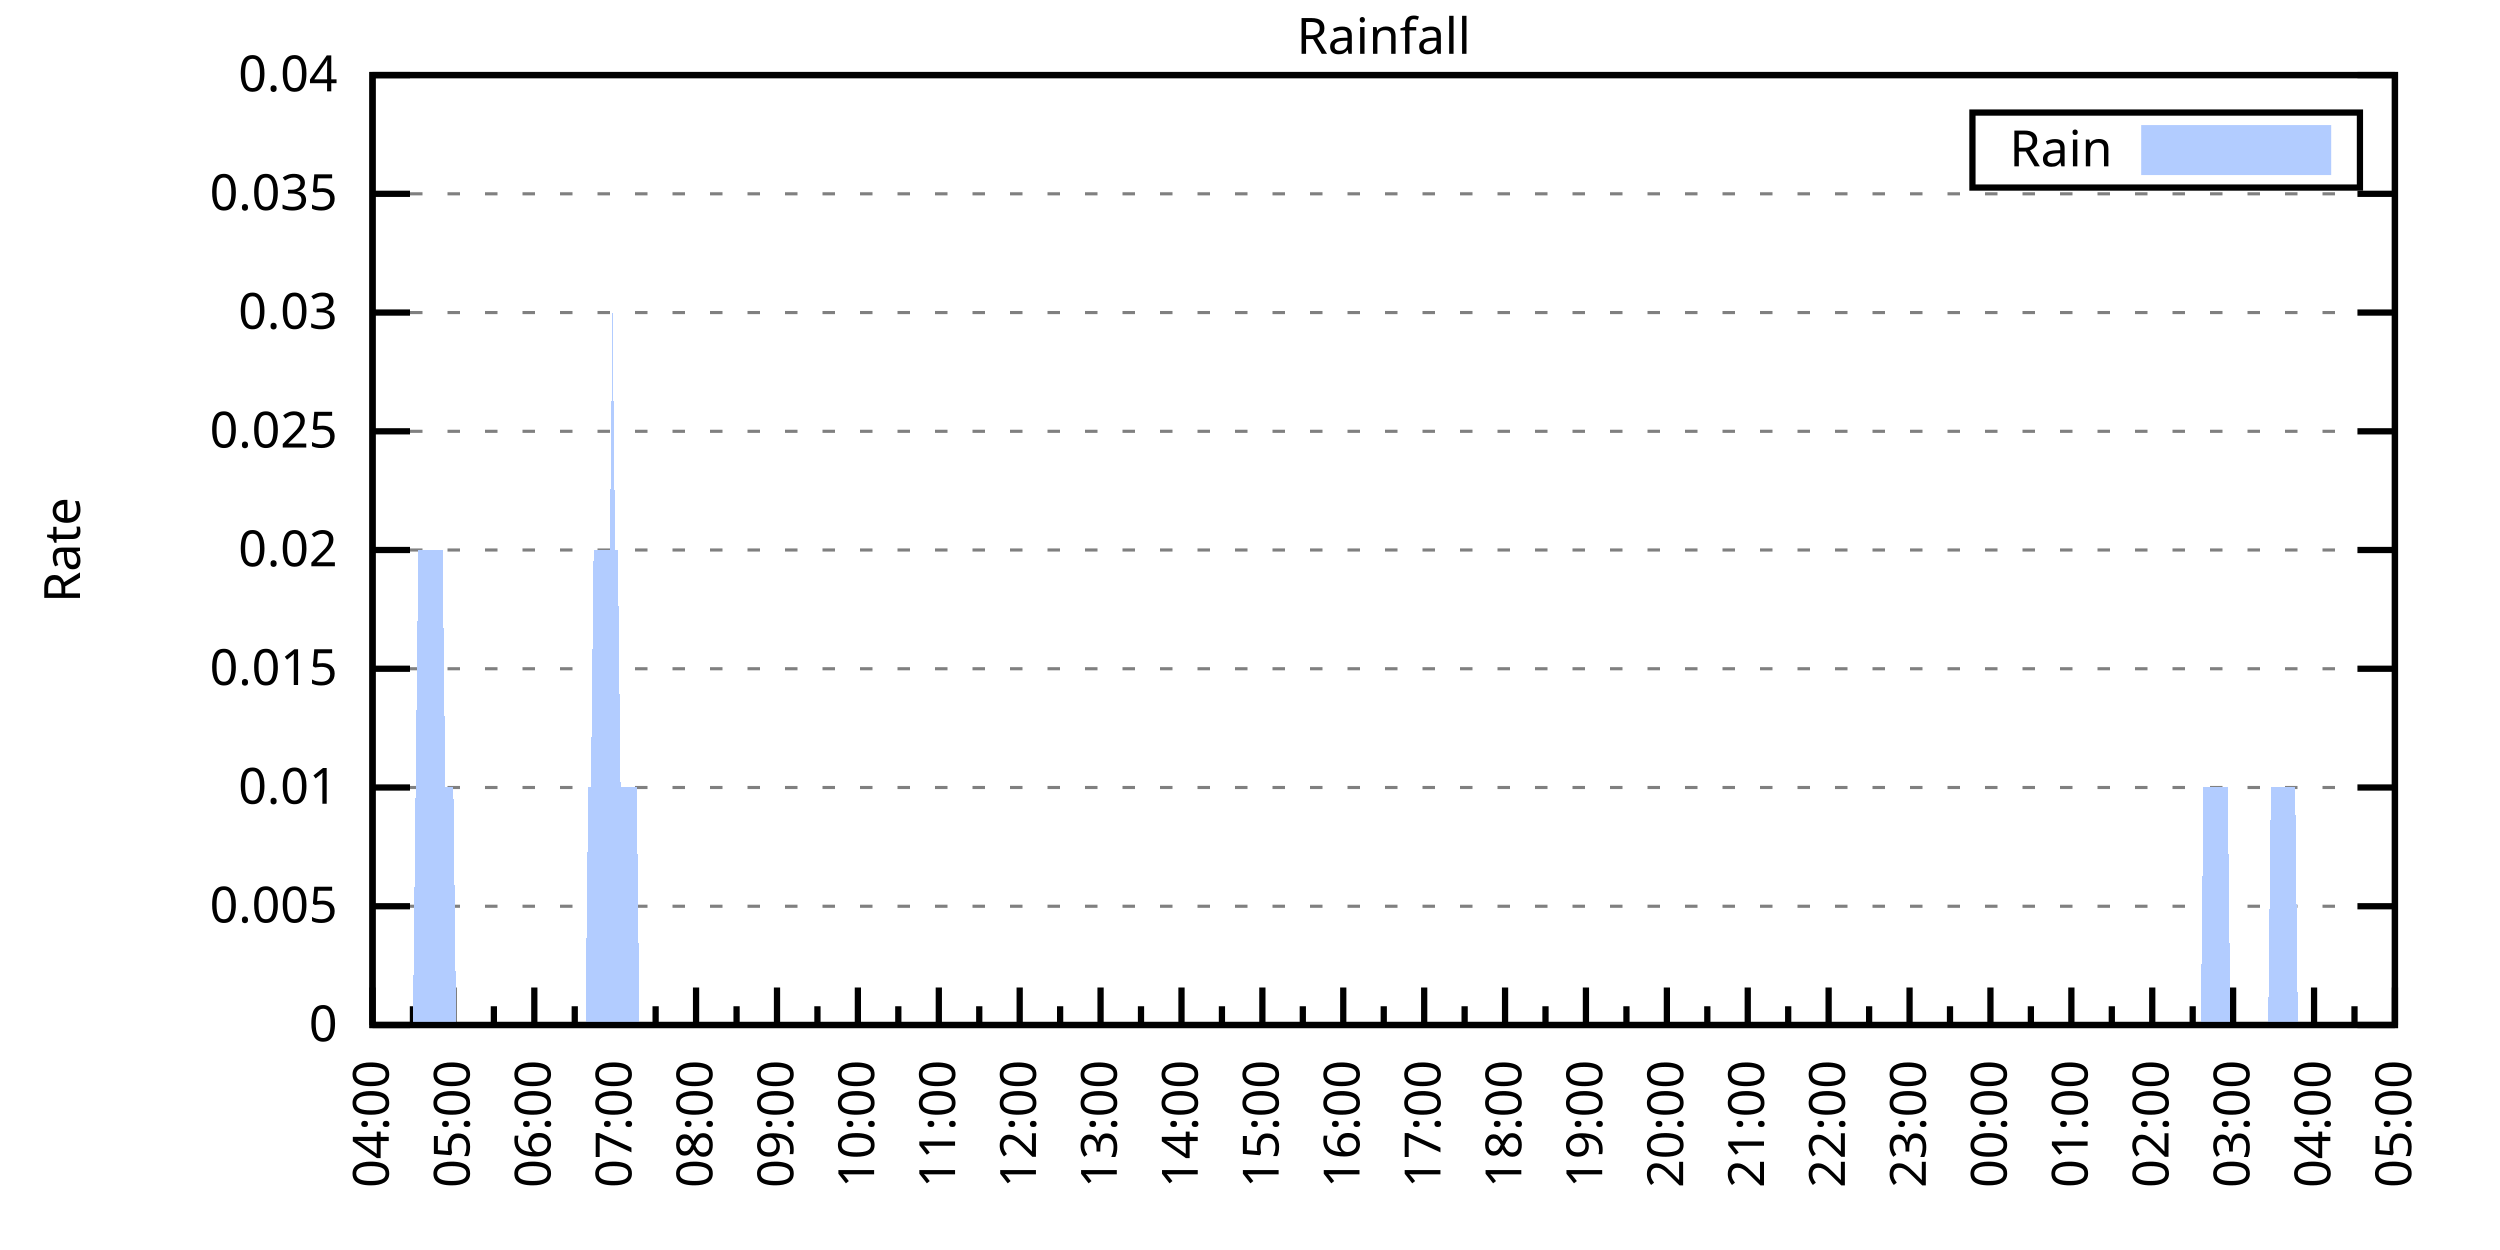
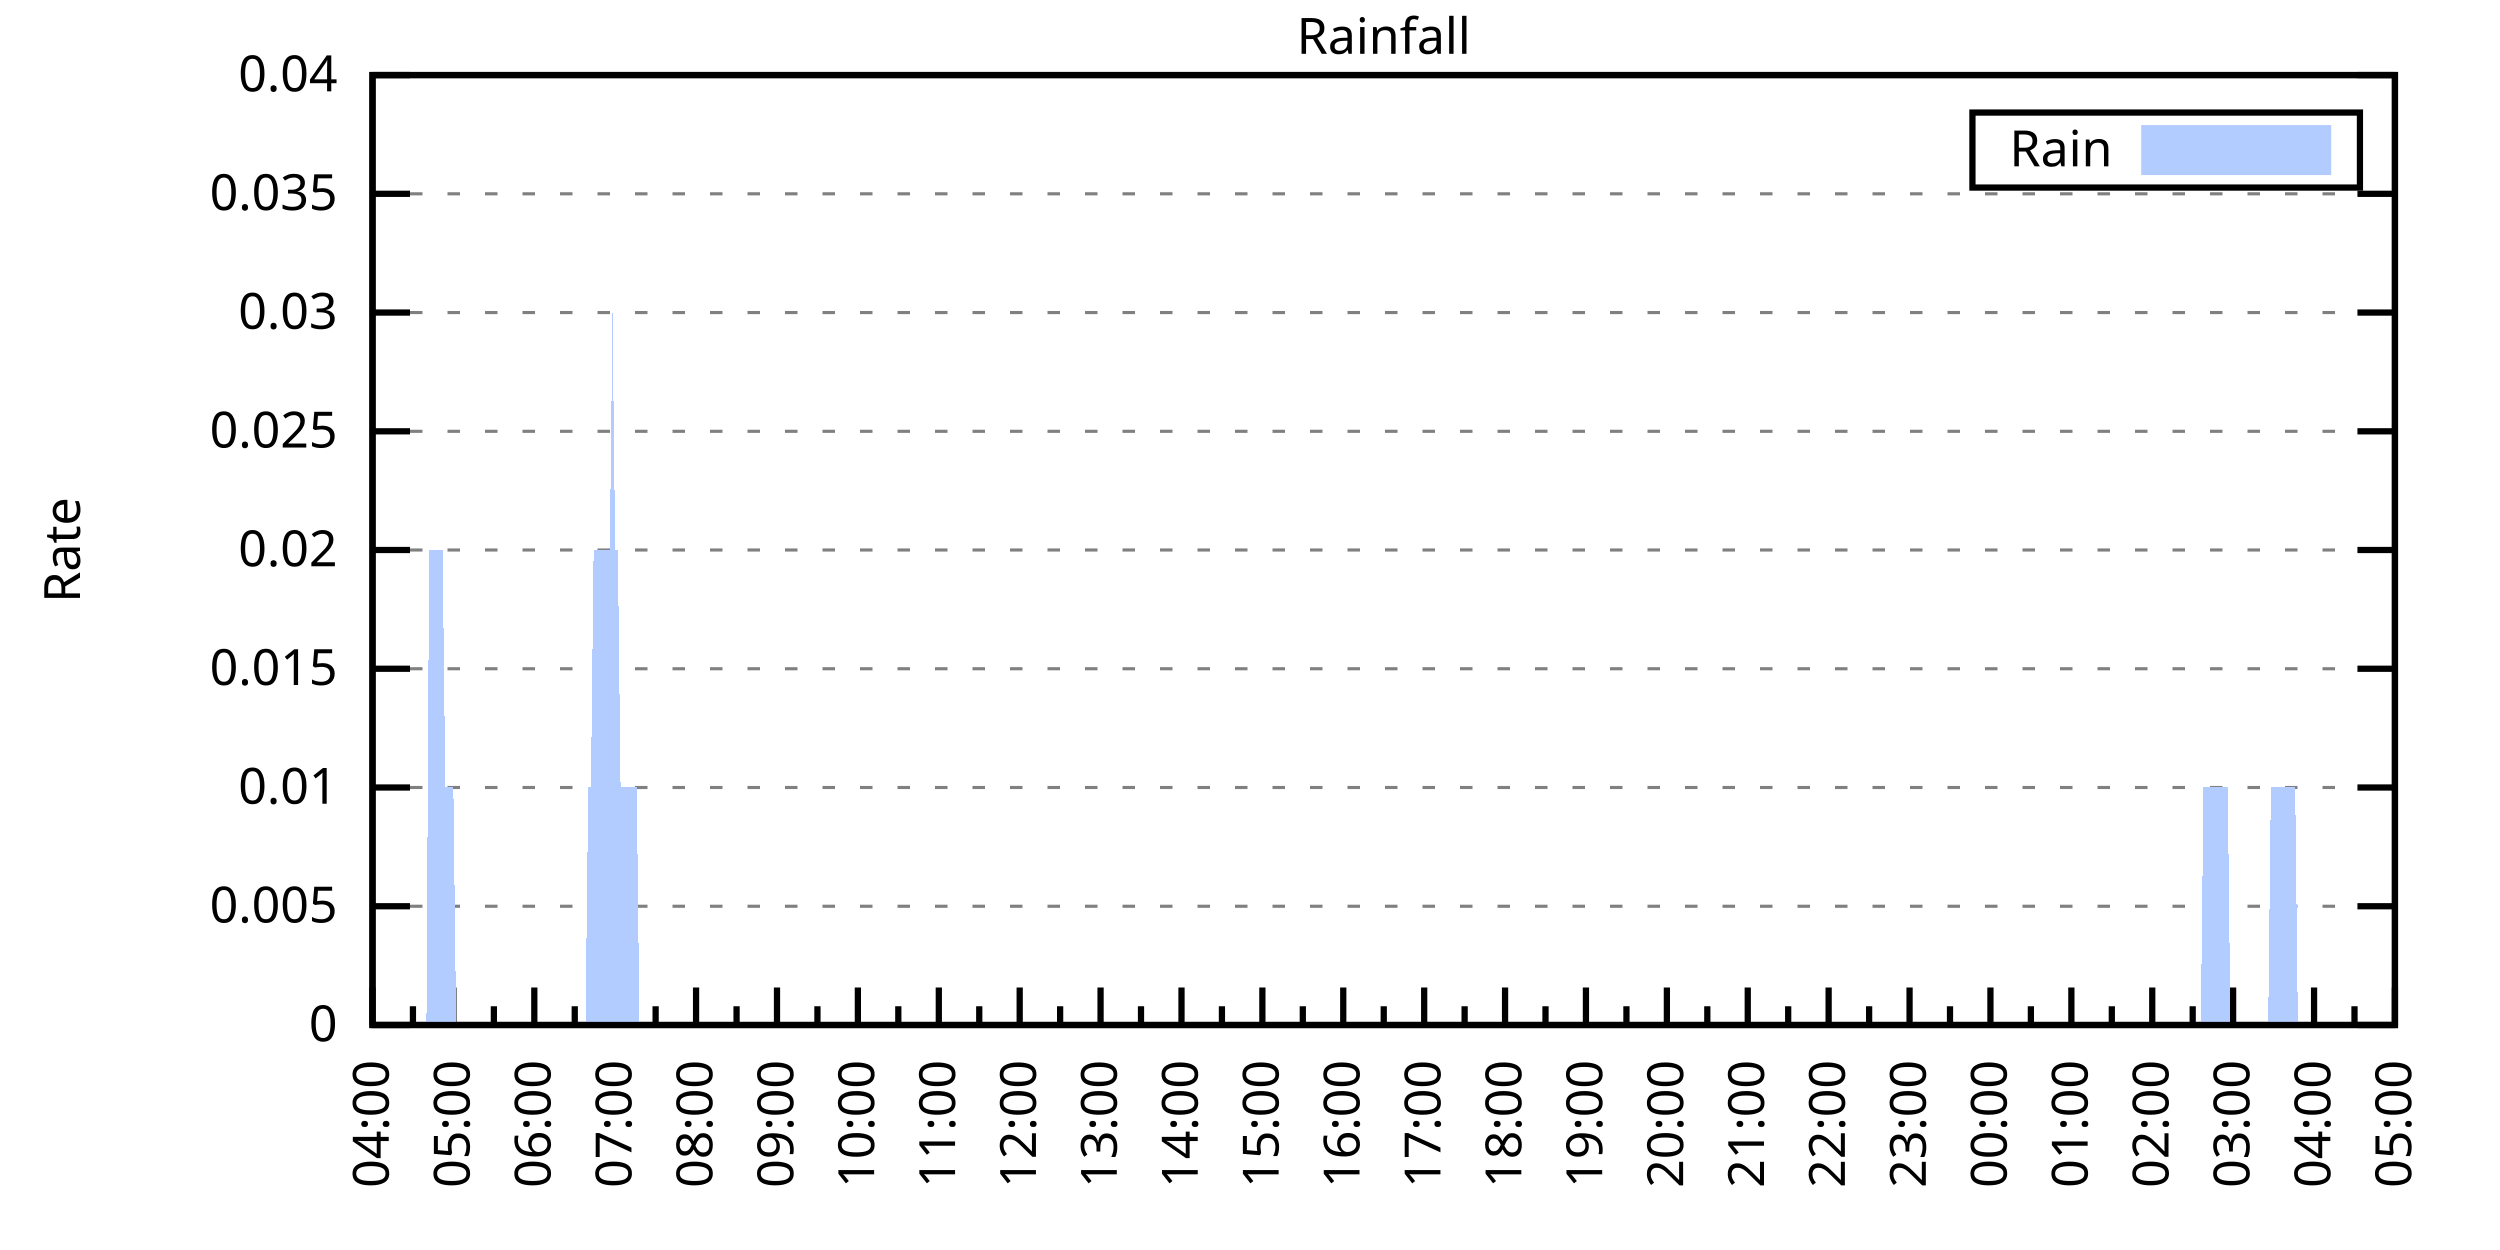
<svg xmlns="http://www.w3.org/2000/svg" xmlns:xlink="http://www.w3.org/1999/xlink" width="400" height="200" viewBox="0 0 400 200">
  <g id="gnuplot_canvas">
    <rect x="0" y="0" width="400" height="200" fill="none" />
    <defs>
      <circle id="gpDot" r="0.5" stroke-width="0.5" stroke="currentColor" />
      <path id="gpPt0" stroke-width="0.333" stroke="currentColor" d="M-1,0 h2 M0,-1 v2" />
      <path id="gpPt1" stroke-width="0.333" stroke="currentColor" d="M-1,-1 L1,1 M1,-1 L-1,1" />
      <path id="gpPt2" stroke-width="0.333" stroke="currentColor" d="M-1,0 L1,0 M0,-1 L0,1 M-1,-1 L1,1 M-1,1 L1,-1" />
      <rect id="gpPt3" stroke-width="0.333" stroke="currentColor" x="-1" y="-1" width="2" height="2" />
      <rect id="gpPt4" stroke-width="0.333" stroke="currentColor" fill="currentColor" x="-1" y="-1" width="2" height="2" />
      <circle id="gpPt5" stroke-width="0.333" stroke="currentColor" cx="0" cy="0" r="1" />
      <use xlink:href="#gpPt5" id="gpPt6" fill="currentColor" stroke="none" />
      <path id="gpPt7" stroke-width="0.333" stroke="currentColor" d="M0,-1.33 L-1.33,0.67 L1.33,0.67 z" />
      <use xlink:href="#gpPt7" id="gpPt8" fill="currentColor" stroke="none" />
      <use xlink:href="#gpPt7" id="gpPt9" stroke="currentColor" transform="rotate(180)" />
      <use xlink:href="#gpPt9" id="gpPt10" fill="currentColor" stroke="none" />
      <use xlink:href="#gpPt3" id="gpPt11" stroke="currentColor" transform="rotate(45)" />
      <use xlink:href="#gpPt11" id="gpPt12" fill="currentColor" stroke="none" />
      <path id="gpPt13" stroke-width="0.333" stroke="currentColor" d="M0,1.330 L1.265,0.411 L0.782,-1.067 L-0.782,-1.076 L-1.265,0.411 z" />
      <use xlink:href="#gpPt13" id="gpPt14" fill="currentColor" stroke="none" />
      <filter id="textbox" filterUnits="objectBoundingBox" x="0" y="0" height="1" width="1">
        <feFlood flood-color="white" flood-opacity="1" result="bgnd" />
        <feComposite in="SourceGraphic" in2="bgnd" operator="atop" />
      </filter>
      <filter id="greybox" filterUnits="objectBoundingBox" x="0" y="0" height="1" width="1">
        <feFlood flood-color="lightgrey" flood-opacity="1" result="grey" />
        <feComposite in="SourceGraphic" in2="grey" operator="atop" />
      </filter>
    </defs>
    <g fill="none" color="white" stroke="currentColor" stroke-width="1.00" stroke-linecap="butt" stroke-linejoin="miter">
</g>
    <g fill="none" color="black" stroke="currentColor" stroke-width="1.00" stroke-linecap="butt" stroke-linejoin="miter">
      <g stroke="none" shape-rendering="crispEdges">
        <polygon fill="rgb(255, 255, 255)" points="59.60,164.00 383.18,164.00 383.18,12.02 59.60,12.02 " />
      </g>
    </g>
    <g fill="none" color="black" stroke="currentColor" stroke-width="1.00" stroke-linecap="butt" stroke-linejoin="miter">
</g>
    <g fill="none" color="black" stroke="black" stroke-width="0.50" stroke-linecap="butt" stroke-linejoin="miter">
</g>
    <g fill="none" color="gray" stroke="currentColor" stroke-width="0.50" stroke-linecap="butt" stroke-linejoin="miter">
      <path stroke="gray" stroke-dasharray="2,4" class="gridline" d="M59.60,164.00 L383.19,164.00  " />
    </g>
    <g fill="none" color="gray" stroke="gray" stroke-width="1.00" stroke-linecap="butt" stroke-linejoin="miter">
</g>
    <g fill="none" color="black" stroke="currentColor" stroke-width="1.00" stroke-linecap="butt" stroke-linejoin="miter">
      <path stroke="black" d="M59.60,164.00 L65.60,164.00 M383.19,164.00 L377.19,164.00  " />
      <g transform="translate(54.00,166.60)" stroke="none" fill="black" font-family="Sans" font-size="8.00" text-anchor="end">
        <text>
          <tspan font-family="Sans"> 0</tspan>
        </text>
      </g>
    </g>
    <g fill="none" color="black" stroke="currentColor" stroke-width="1.00" stroke-linecap="butt" stroke-linejoin="miter">
</g>
    <g fill="none" color="black" stroke="black" stroke-width="0.50" stroke-linecap="butt" stroke-linejoin="miter">
</g>
    <g fill="none" color="gray" stroke="currentColor" stroke-width="0.50" stroke-linecap="butt" stroke-linejoin="miter">
      <path stroke="gray" stroke-dasharray="2,4" class="gridline" d="M59.60,145.00 L383.19,145.00  " />
    </g>
    <g fill="none" color="gray" stroke="gray" stroke-width="1.00" stroke-linecap="butt" stroke-linejoin="miter">
</g>
    <g fill="none" color="black" stroke="currentColor" stroke-width="1.00" stroke-linecap="butt" stroke-linejoin="miter">
      <path stroke="black" d="M59.60,145.00 L65.60,145.00 M383.19,145.00 L377.19,145.00  " />
      <g transform="translate(54.00,147.60)" stroke="none" fill="black" font-family="Sans" font-size="8.00" text-anchor="end">
        <text>
          <tspan font-family="Sans"> 0.005</tspan>
        </text>
      </g>
    </g>
    <g fill="none" color="black" stroke="currentColor" stroke-width="1.00" stroke-linecap="butt" stroke-linejoin="miter">
</g>
    <g fill="none" color="black" stroke="black" stroke-width="0.50" stroke-linecap="butt" stroke-linejoin="miter">
</g>
    <g fill="none" color="gray" stroke="currentColor" stroke-width="0.50" stroke-linecap="butt" stroke-linejoin="miter">
      <path stroke="gray" stroke-dasharray="2,4" class="gridline" d="M59.60,126.00 L383.19,126.00  " />
    </g>
    <g fill="none" color="gray" stroke="gray" stroke-width="1.00" stroke-linecap="butt" stroke-linejoin="miter">
</g>
    <g fill="none" color="black" stroke="currentColor" stroke-width="1.00" stroke-linecap="butt" stroke-linejoin="miter">
      <path stroke="black" d="M59.60,126.00 L65.60,126.00 M383.19,126.00 L377.19,126.00  " />
      <g transform="translate(54.00,128.60)" stroke="none" fill="black" font-family="Sans" font-size="8.00" text-anchor="end">
        <text>
          <tspan font-family="Sans"> 0.01</tspan>
        </text>
      </g>
    </g>
    <g fill="none" color="black" stroke="currentColor" stroke-width="1.00" stroke-linecap="butt" stroke-linejoin="miter">
</g>
    <g fill="none" color="black" stroke="black" stroke-width="0.50" stroke-linecap="butt" stroke-linejoin="miter">
</g>
    <g fill="none" color="gray" stroke="currentColor" stroke-width="0.50" stroke-linecap="butt" stroke-linejoin="miter">
      <path stroke="gray" stroke-dasharray="2,4" class="gridline" d="M59.60,107.00 L383.19,107.00  " />
    </g>
    <g fill="none" color="gray" stroke="gray" stroke-width="1.00" stroke-linecap="butt" stroke-linejoin="miter">
</g>
    <g fill="none" color="black" stroke="currentColor" stroke-width="1.00" stroke-linecap="butt" stroke-linejoin="miter">
      <path stroke="black" d="M59.60,107.00 L65.60,107.00 M383.19,107.00 L377.19,107.00  " />
      <g transform="translate(54.00,109.60)" stroke="none" fill="black" font-family="Sans" font-size="8.00" text-anchor="end">
        <text>
          <tspan font-family="Sans"> 0.015</tspan>
        </text>
      </g>
    </g>
    <g fill="none" color="black" stroke="currentColor" stroke-width="1.00" stroke-linecap="butt" stroke-linejoin="miter">
</g>
    <g fill="none" color="black" stroke="black" stroke-width="0.50" stroke-linecap="butt" stroke-linejoin="miter">
</g>
    <g fill="none" color="gray" stroke="currentColor" stroke-width="0.50" stroke-linecap="butt" stroke-linejoin="miter">
      <path stroke="gray" stroke-dasharray="2,4" class="gridline" d="M59.60,88.00 L383.19,88.00  " />
    </g>
    <g fill="none" color="gray" stroke="gray" stroke-width="1.00" stroke-linecap="butt" stroke-linejoin="miter">
</g>
    <g fill="none" color="black" stroke="currentColor" stroke-width="1.00" stroke-linecap="butt" stroke-linejoin="miter">
      <path stroke="black" d="M59.60,88.00 L65.60,88.00 M383.19,88.00 L377.19,88.00  " />
      <g transform="translate(54.00,90.60)" stroke="none" fill="black" font-family="Sans" font-size="8.00" text-anchor="end">
        <text>
          <tspan font-family="Sans"> 0.02</tspan>
        </text>
      </g>
    </g>
    <g fill="none" color="black" stroke="currentColor" stroke-width="1.00" stroke-linecap="butt" stroke-linejoin="miter">
</g>
    <g fill="none" color="black" stroke="black" stroke-width="0.50" stroke-linecap="butt" stroke-linejoin="miter">
</g>
    <g fill="none" color="gray" stroke="currentColor" stroke-width="0.50" stroke-linecap="butt" stroke-linejoin="miter">
      <path stroke="gray" stroke-dasharray="2,4" class="gridline" d="M59.60,69.01 L383.19,69.01  " />
    </g>
    <g fill="none" color="gray" stroke="gray" stroke-width="1.00" stroke-linecap="butt" stroke-linejoin="miter">
</g>
    <g fill="none" color="black" stroke="currentColor" stroke-width="1.00" stroke-linecap="butt" stroke-linejoin="miter">
      <path stroke="black" d="M59.60,69.01 L65.60,69.01 M383.19,69.01 L377.19,69.01  " />
      <g transform="translate(54.00,71.61)" stroke="none" fill="black" font-family="Sans" font-size="8.00" text-anchor="end">
        <text>
          <tspan font-family="Sans"> 0.025</tspan>
        </text>
      </g>
    </g>
    <g fill="none" color="black" stroke="currentColor" stroke-width="1.00" stroke-linecap="butt" stroke-linejoin="miter">
</g>
    <g fill="none" color="black" stroke="black" stroke-width="0.50" stroke-linecap="butt" stroke-linejoin="miter">
</g>
    <g fill="none" color="gray" stroke="currentColor" stroke-width="0.50" stroke-linecap="butt" stroke-linejoin="miter">
      <path stroke="gray" stroke-dasharray="2,4" class="gridline" d="M59.60,50.01 L383.19,50.01  " />
    </g>
    <g fill="none" color="gray" stroke="gray" stroke-width="1.00" stroke-linecap="butt" stroke-linejoin="miter">
</g>
    <g fill="none" color="black" stroke="currentColor" stroke-width="1.00" stroke-linecap="butt" stroke-linejoin="miter">
      <path stroke="black" d="M59.60,50.01 L65.60,50.01 M383.19,50.01 L377.19,50.01  " />
      <g transform="translate(54.00,52.61)" stroke="none" fill="black" font-family="Sans" font-size="8.00" text-anchor="end">
        <text>
          <tspan font-family="Sans"> 0.03</tspan>
        </text>
      </g>
    </g>
    <g fill="none" color="black" stroke="currentColor" stroke-width="1.00" stroke-linecap="butt" stroke-linejoin="miter">
</g>
    <g fill="none" color="black" stroke="black" stroke-width="0.50" stroke-linecap="butt" stroke-linejoin="miter">
</g>
    <g fill="none" color="gray" stroke="currentColor" stroke-width="0.50" stroke-linecap="butt" stroke-linejoin="miter">
      <path stroke="gray" stroke-dasharray="2,4" class="gridline" d="M59.60,31.01 L383.19,31.01  " />
    </g>
    <g fill="none" color="gray" stroke="gray" stroke-width="1.00" stroke-linecap="butt" stroke-linejoin="miter">
</g>
    <g fill="none" color="black" stroke="currentColor" stroke-width="1.00" stroke-linecap="butt" stroke-linejoin="miter">
      <path stroke="black" d="M59.60,31.01 L65.60,31.01 M383.19,31.01 L377.19,31.01  " />
      <g transform="translate(54.00,33.61)" stroke="none" fill="black" font-family="Sans" font-size="8.00" text-anchor="end">
        <text>
          <tspan font-family="Sans"> 0.035</tspan>
        </text>
      </g>
    </g>
    <g fill="none" color="black" stroke="currentColor" stroke-width="1.00" stroke-linecap="butt" stroke-linejoin="miter">
</g>
    <g fill="none" color="black" stroke="black" stroke-width="0.50" stroke-linecap="butt" stroke-linejoin="miter">
</g>
    <g fill="none" color="gray" stroke="currentColor" stroke-width="0.50" stroke-linecap="butt" stroke-linejoin="miter">
      <path stroke="gray" stroke-dasharray="2,4" class="gridline" d="M59.60,12.01 L383.19,12.01  " />
    </g>
    <g fill="none" color="gray" stroke="gray" stroke-width="1.00" stroke-linecap="butt" stroke-linejoin="miter">
</g>
    <g fill="none" color="black" stroke="currentColor" stroke-width="1.00" stroke-linecap="butt" stroke-linejoin="miter">
      <path stroke="black" d="M59.60,12.01 L65.60,12.01 M383.19,12.01 L377.19,12.01  " />
      <g transform="translate(54.00,14.61)" stroke="none" fill="black" font-family="Sans" font-size="8.00" text-anchor="end">
        <text>
          <tspan font-family="Sans"> 0.04</tspan>
        </text>
      </g>
    </g>
    <g fill="none" color="black" stroke="currentColor" stroke-width="1.00" stroke-linecap="butt" stroke-linejoin="miter">
      <path stroke="black" d="M59.60,164.00 L59.60,158.00  " />
      <g transform="translate(62.20,169.60) rotate(270)" stroke="none" fill="black" font-family="Sans" font-size="8.00" text-anchor="end">
        <text>
          <tspan font-family="Sans">04:00</tspan>
        </text>
      </g>
    </g>
    <g fill="none" color="black" stroke="currentColor" stroke-width="1.00" stroke-linecap="butt" stroke-linejoin="miter">
      <path stroke="black" d="M66.07,164.00 L66.07,161.00 M72.54,164.00 L72.54,158.00  " />
      <g transform="translate(75.14,169.60) rotate(270)" stroke="none" fill="black" font-family="Sans" font-size="8.00" text-anchor="end">
        <text>
          <tspan font-family="Sans">05:00</tspan>
        </text>
      </g>
    </g>
    <g fill="none" color="black" stroke="currentColor" stroke-width="1.00" stroke-linecap="butt" stroke-linejoin="miter">
      <path stroke="black" d="M79.02,164.00 L79.02,161.00 M85.49,164.00 L85.49,158.00  " />
      <g transform="translate(88.09,169.60) rotate(270)" stroke="none" fill="black" font-family="Sans" font-size="8.00" text-anchor="end">
        <text>
          <tspan font-family="Sans">06:00</tspan>
        </text>
      </g>
    </g>
    <g fill="none" color="black" stroke="currentColor" stroke-width="1.00" stroke-linecap="butt" stroke-linejoin="miter">
      <path stroke="black" d="M91.96,164.00 L91.96,161.00 M98.43,164.00 L98.43,158.00  " />
      <g transform="translate(101.03,169.60) rotate(270)" stroke="none" fill="black" font-family="Sans" font-size="8.00" text-anchor="end">
        <text>
          <tspan font-family="Sans">07:00</tspan>
        </text>
      </g>
    </g>
    <g fill="none" color="black" stroke="currentColor" stroke-width="1.00" stroke-linecap="butt" stroke-linejoin="miter">
      <path stroke="black" d="M104.90,164.00 L104.90,161.00 M111.37,164.00 L111.37,158.00  " />
      <g transform="translate(113.97,169.60) rotate(270)" stroke="none" fill="black" font-family="Sans" font-size="8.00" text-anchor="end">
        <text>
          <tspan font-family="Sans">08:00</tspan>
        </text>
      </g>
    </g>
    <g fill="none" color="black" stroke="currentColor" stroke-width="1.00" stroke-linecap="butt" stroke-linejoin="miter">
      <path stroke="black" d="M117.85,164.00 L117.85,161.00 M124.32,164.00 L124.32,158.00  " />
      <g transform="translate(126.92,169.60) rotate(270)" stroke="none" fill="black" font-family="Sans" font-size="8.00" text-anchor="end">
        <text>
          <tspan font-family="Sans">09:00</tspan>
        </text>
      </g>
    </g>
    <g fill="none" color="black" stroke="currentColor" stroke-width="1.00" stroke-linecap="butt" stroke-linejoin="miter">
      <path stroke="black" d="M130.79,164.00 L130.79,161.00 M137.26,164.00 L137.26,158.00  " />
      <g transform="translate(139.86,169.60) rotate(270)" stroke="none" fill="black" font-family="Sans" font-size="8.00" text-anchor="end">
        <text>
          <tspan font-family="Sans">10:00</tspan>
        </text>
      </g>
    </g>
    <g fill="none" color="black" stroke="currentColor" stroke-width="1.00" stroke-linecap="butt" stroke-linejoin="miter">
      <path stroke="black" d="M143.73,164.00 L143.73,161.00 M150.21,164.00 L150.21,158.00  " />
      <g transform="translate(152.81,169.60) rotate(270)" stroke="none" fill="black" font-family="Sans" font-size="8.00" text-anchor="end">
        <text>
          <tspan font-family="Sans">11:00</tspan>
        </text>
      </g>
    </g>
    <g fill="none" color="black" stroke="currentColor" stroke-width="1.00" stroke-linecap="butt" stroke-linejoin="miter">
      <path stroke="black" d="M156.68,164.00 L156.68,161.00 M163.15,164.00 L163.15,158.00  " />
      <g transform="translate(165.75,169.60) rotate(270)" stroke="none" fill="black" font-family="Sans" font-size="8.00" text-anchor="end">
        <text>
          <tspan font-family="Sans">12:00</tspan>
        </text>
      </g>
    </g>
    <g fill="none" color="black" stroke="currentColor" stroke-width="1.00" stroke-linecap="butt" stroke-linejoin="miter">
      <path stroke="black" d="M169.62,164.00 L169.62,161.00 M176.09,164.00 L176.09,158.00  " />
      <g transform="translate(178.69,169.60) rotate(270)" stroke="none" fill="black" font-family="Sans" font-size="8.00" text-anchor="end">
        <text>
          <tspan font-family="Sans">13:00</tspan>
        </text>
      </g>
    </g>
    <g fill="none" color="black" stroke="currentColor" stroke-width="1.00" stroke-linecap="butt" stroke-linejoin="miter">
      <path stroke="black" d="M182.56,164.00 L182.56,161.00 M189.04,164.00 L189.04,158.00  " />
      <g transform="translate(191.64,169.60) rotate(270)" stroke="none" fill="black" font-family="Sans" font-size="8.00" text-anchor="end">
        <text>
          <tspan font-family="Sans">14:00</tspan>
        </text>
      </g>
    </g>
    <g fill="none" color="black" stroke="currentColor" stroke-width="1.00" stroke-linecap="butt" stroke-linejoin="miter">
      <path stroke="black" d="M195.51,164.00 L195.51,161.00 M201.98,164.00 L201.98,158.00  " />
      <g transform="translate(204.58,169.60) rotate(270)" stroke="none" fill="black" font-family="Sans" font-size="8.00" text-anchor="end">
        <text>
          <tspan font-family="Sans">15:00</tspan>
        </text>
      </g>
    </g>
    <g fill="none" color="black" stroke="currentColor" stroke-width="1.00" stroke-linecap="butt" stroke-linejoin="miter">
      <path stroke="black" d="M208.45,164.00 L208.45,161.00 M214.92,164.00 L214.92,158.00  " />
      <g transform="translate(217.52,169.60) rotate(270)" stroke="none" fill="black" font-family="Sans" font-size="8.00" text-anchor="end">
        <text>
          <tspan font-family="Sans">16:00</tspan>
        </text>
      </g>
    </g>
    <g fill="none" color="black" stroke="currentColor" stroke-width="1.00" stroke-linecap="butt" stroke-linejoin="miter">
      <path stroke="black" d="M221.40,164.00 L221.40,161.00 M227.87,164.00 L227.87,158.00  " />
      <g transform="translate(230.47,169.60) rotate(270)" stroke="none" fill="black" font-family="Sans" font-size="8.00" text-anchor="end">
        <text>
          <tspan font-family="Sans">17:00</tspan>
        </text>
      </g>
    </g>
    <g fill="none" color="black" stroke="currentColor" stroke-width="1.00" stroke-linecap="butt" stroke-linejoin="miter">
      <path stroke="black" d="M234.34,164.00 L234.34,161.00 M240.81,164.00 L240.81,158.00  " />
      <g transform="translate(243.41,169.60) rotate(270)" stroke="none" fill="black" font-family="Sans" font-size="8.00" text-anchor="end">
        <text>
          <tspan font-family="Sans">18:00</tspan>
        </text>
      </g>
    </g>
    <g fill="none" color="black" stroke="currentColor" stroke-width="1.00" stroke-linecap="butt" stroke-linejoin="miter">
      <path stroke="black" d="M247.28,164.00 L247.28,161.00 M253.75,164.00 L253.75,158.00  " />
      <g transform="translate(256.35,169.60) rotate(270)" stroke="none" fill="black" font-family="Sans" font-size="8.00" text-anchor="end">
        <text>
          <tspan font-family="Sans">19:00</tspan>
        </text>
      </g>
    </g>
    <g fill="none" color="black" stroke="currentColor" stroke-width="1.00" stroke-linecap="butt" stroke-linejoin="miter">
      <path stroke="black" d="M260.23,164.00 L260.23,161.00 M266.70,164.00 L266.70,158.00  " />
      <g transform="translate(269.30,169.60) rotate(270)" stroke="none" fill="black" font-family="Sans" font-size="8.00" text-anchor="end">
        <text>
          <tspan font-family="Sans">20:00</tspan>
        </text>
      </g>
    </g>
    <g fill="none" color="black" stroke="currentColor" stroke-width="1.00" stroke-linecap="butt" stroke-linejoin="miter">
      <path stroke="black" d="M273.17,164.00 L273.17,161.00 M279.64,164.00 L279.64,158.00  " />
      <g transform="translate(282.24,169.60) rotate(270)" stroke="none" fill="black" font-family="Sans" font-size="8.00" text-anchor="end">
        <text>
          <tspan font-family="Sans">21:00</tspan>
        </text>
      </g>
    </g>
    <g fill="none" color="black" stroke="currentColor" stroke-width="1.00" stroke-linecap="butt" stroke-linejoin="miter">
      <path stroke="black" d="M286.11,164.00 L286.11,161.00 M292.58,164.00 L292.58,158.00  " />
      <g transform="translate(295.18,169.60) rotate(270)" stroke="none" fill="black" font-family="Sans" font-size="8.00" text-anchor="end">
        <text>
          <tspan font-family="Sans">22:00</tspan>
        </text>
      </g>
    </g>
    <g fill="none" color="black" stroke="currentColor" stroke-width="1.00" stroke-linecap="butt" stroke-linejoin="miter">
      <path stroke="black" d="M299.06,164.00 L299.06,161.00 M305.53,164.00 L305.53,158.00  " />
      <g transform="translate(308.13,169.60) rotate(270)" stroke="none" fill="black" font-family="Sans" font-size="8.00" text-anchor="end">
        <text>
          <tspan font-family="Sans">23:00</tspan>
        </text>
      </g>
    </g>
    <g fill="none" color="black" stroke="currentColor" stroke-width="1.00" stroke-linecap="butt" stroke-linejoin="miter">
      <path stroke="black" d="M312.00,164.00 L312.00,161.00 M318.47,164.00 L318.47,158.00  " />
      <g transform="translate(321.07,169.60) rotate(270)" stroke="none" fill="black" font-family="Sans" font-size="8.00" text-anchor="end">
        <text>
          <tspan font-family="Sans">00:00</tspan>
        </text>
      </g>
    </g>
    <g fill="none" color="black" stroke="currentColor" stroke-width="1.00" stroke-linecap="butt" stroke-linejoin="miter">
      <path stroke="black" d="M324.94,164.00 L324.94,161.00 M331.42,164.00 L331.42,158.00  " />
      <g transform="translate(334.02,169.60) rotate(270)" stroke="none" fill="black" font-family="Sans" font-size="8.00" text-anchor="end">
        <text>
          <tspan font-family="Sans">01:00</tspan>
        </text>
      </g>
    </g>
    <g fill="none" color="black" stroke="currentColor" stroke-width="1.00" stroke-linecap="butt" stroke-linejoin="miter">
      <path stroke="black" d="M337.89,164.00 L337.89,161.00 M344.36,164.00 L344.36,158.00  " />
      <g transform="translate(346.96,169.60) rotate(270)" stroke="none" fill="black" font-family="Sans" font-size="8.00" text-anchor="end">
        <text>
          <tspan font-family="Sans">02:00</tspan>
        </text>
      </g>
    </g>
    <g fill="none" color="black" stroke="currentColor" stroke-width="1.00" stroke-linecap="butt" stroke-linejoin="miter">
      <path stroke="black" d="M350.83,164.00 L350.83,161.00 M357.30,164.00 L357.30,158.00  " />
      <g transform="translate(359.90,169.60) rotate(270)" stroke="none" fill="black" font-family="Sans" font-size="8.00" text-anchor="end">
        <text>
          <tspan font-family="Sans">03:00</tspan>
        </text>
      </g>
    </g>
    <g fill="none" color="black" stroke="currentColor" stroke-width="1.00" stroke-linecap="butt" stroke-linejoin="miter">
      <path stroke="black" d="M363.77,164.00 L363.77,161.00 M370.25,164.00 L370.25,158.00  " />
      <g transform="translate(372.85,169.60) rotate(270)" stroke="none" fill="black" font-family="Sans" font-size="8.00" text-anchor="end">
        <text>
          <tspan font-family="Sans">04:00</tspan>
        </text>
      </g>
    </g>
    <g fill="none" color="black" stroke="currentColor" stroke-width="1.00" stroke-linecap="butt" stroke-linejoin="miter">
      <path stroke="black" d="M376.72,164.00 L376.72,161.00 M383.19,164.00 L383.19,158.00  " />
      <g transform="translate(385.79,169.60) rotate(270)" stroke="none" fill="black" font-family="Sans" font-size="8.00" text-anchor="end">
        <text>
          <tspan font-family="Sans">05:00</tspan>
        </text>
      </g>
    </g>
    <g fill="none" color="black" stroke="currentColor" stroke-width="1.00" stroke-linecap="butt" stroke-linejoin="miter">
</g>
    <g fill="none" color="black" stroke="currentColor" stroke-width="1.00" stroke-linecap="butt" stroke-linejoin="miter">
      <path stroke="black" d="M59.60,12.01 L59.60,164.00 L383.19,164.00 L383.19,12.01 L59.60,12.01 Z  " />
    </g>
    <g fill="none" color="black" stroke="currentColor" stroke-width="1.00" stroke-linecap="butt" stroke-linejoin="miter">
      <g transform="translate(12.80,88.01) rotate(270)" stroke="none" fill="black" font-family="Sans" font-size="8.00" text-anchor="middle">
        <text>
          <tspan font-family="Sans">Rate</tspan>
        </text>
      </g>
    </g>
    <g fill="none" color="black" stroke="currentColor" stroke-width="1.00" stroke-linecap="butt" stroke-linejoin="miter">
</g>
    <g fill="none" color="black" stroke="currentColor" stroke-width="1.00" stroke-linecap="butt" stroke-linejoin="miter">
      <path stroke="black" d="M315.59,30.01 L315.59,18.01 L377.59,18.01 L377.59,30.01 L315.59,30.01 Z  " />
    </g>
    <g id="Rainfall_plot_1">
      <g fill="none" color="white" stroke="black" stroke-width="2.00" stroke-linecap="butt" stroke-linejoin="miter">
</g>
      <g fill="none" color="black" stroke="currentColor" stroke-width="2.00" stroke-linecap="butt" stroke-linejoin="miter">
        <g transform="translate(337.99,26.61)" stroke="none" fill="black" font-family="Sans" font-size="8.00" text-anchor="end">
          <text>
            <tspan font-family="Sans">Rain</tspan>
          </text>
        </g>
      </g>
      <g fill="none" color="black" stroke="currentColor" stroke-width="2.00" stroke-linecap="butt" stroke-linejoin="miter">
        <g stroke="none" shape-rendering="crispEdges">
          <polygon fill="rgb(178, 204, 255)" points="343.59,27.01 371.99,27.01 371.99,21.01 343.59,21.01 " />
        </g>
        <path stroke="rgb(178, 204, 255)" d="M343.59,27.01 L371.99,27.01 L371.99,21.01 L343.59,21.01 L343.59,27.01 Z  " />
      </g>
      <g fill="none" color="black" stroke="currentColor" stroke-width="2.00" stroke-linecap="butt" stroke-linejoin="miter">
        <g stroke="none" shape-rendering="crispEdges">
-           <polygon fill="rgb(178, 204, 255)" points="62.19,164.00 62.62,164.00 63.05,164.00 63.48,164.00 63.91,164.00 64.35,164.00 64.78,164.00 65.21,164.00 65.64,164.00 66.07,164.00 66.50,126.00 66.93,88.00 67.37,88.00 67.80,88.00 68.23,88.00 68.66,88.00 69.09,88.00 69.52,88.00 69.95,88.00 70.39,88.00 70.82,88.00 71.25,126.00 71.68,126.00 72.11,126.00 72.54,126.00 72.98,164.00 73.41,164.00 73.84,164.00 74.27,164.00 74.70,164.00 75.13,164.00 75.56,164.00 76.00,164.00 76.43,164.00 76.86,164.00 77.29,164.00 77.72,164.00 78.15,164.00 78.58,164.00 79.02,164.00 79.45,164.00 79.88,164.00 80.31,164.00 80.74,164.00 81.17,164.00 81.60,164.00 82.04,164.00 82.47,164.00 82.90,164.00 83.33,164.00 83.76,164.00 84.19,164.00 84.62,164.00 85.06,164.00 85.49,164.00 85.92,164.00 86.35,164.00 86.78,164.00 87.21,164.00 87.64,164.00 88.08,164.00 88.51,164.00 88.94,164.00 89.37,164.00 89.80,164.00 90.23,164.00 90.66,164.00 91.10,164.00 91.53,164.00 91.96,164.00 92.39,164.00 92.82,164.00 93.25,164.00 93.68,164.00 94.12,126.00 94.55,126.00 94.98,88.00 95.41,88.00 95.84,88.00 96.27,88.00 96.70,88.00 97.14,88.00 97.57,88.00 98.00,50.01 98.43,88.00 98.86,88.00 99.29,126.00 99.73,126.00 100.16,126.00 100.59,126.00 101.02,126.00 101.45,126.00 101.88,126.00 102.31,164.00 102.75,164.00 103.18,164.00 103.61,164.00 104.04,164.00 104.47,164.00 104.90,164.00 105.33,164.00 105.77,164.00 106.20,164.00 106.63,164.00 107.06,164.00 107.49,164.00 107.92,164.00 108.35,164.00 108.79,164.00 109.22,164.00 109.65,164.00 110.08,164.00 110.51,164.00 110.94,164.00 111.37,164.00 111.81,164.00 112.24,164.00 112.67,164.00 113.10,164.00 113.53,164.00 113.96,164.00 114.39,164.00 114.83,164.00 115.26,164.00 115.69,164.00 116.12,164.00 116.55,164.00 116.98,164.00 117.41,164.00 117.85,164.00 118.28,164.00 118.71,164.00 119.14,164.00 119.57,164.00 120.00,164.00 120.43,164.00 120.87,164.00 121.30,164.00 121.73,164.00 122.16,164.00 122.59,164.00 123.02,164.00 123.46,164.00 123.89,164.00 124.32,164.00 124.75,164.00 125.18,164.00 125.61,164.00 126.04,164.00 126.48,164.00 126.91,164.00 127.34,164.00 127.77,164.00 128.20,164.00 128.63,164.00 129.06,164.00 129.50,164.00 129.93,164.00 130.36,164.00 130.79,164.00 131.22,164.00 131.65,164.00 132.08,164.00 132.52,164.00 132.95,164.00 133.38,164.00 133.81,164.00 134.24,164.00 134.67,164.00 135.10,164.00 135.54,164.00 135.97,164.00 136.40,164.00 136.83,164.00 137.26,164.00 137.69,164.00 138.12,164.00 138.56,164.00 138.99,164.00 139.42,164.00 139.85,164.00 140.28,164.00 140.71,164.00 141.14,164.00 141.58,164.00 142.01,164.00 142.44,164.00 142.87,164.00 143.30,164.00 143.73,164.00 144.16,164.00 144.60,164.00 145.03,164.00 145.46,164.00 145.89,164.00 146.32,164.00 146.75,164.00 147.19,164.00 147.62,164.00 148.05,164.00 148.48,164.00 148.91,164.00 149.34,164.00 149.77,164.00 150.21,164.00 150.64,164.00 151.07,164.00 151.50,164.00 151.93,164.00 152.36,164.00 152.79,164.00 153.23,164.00 153.66,164.00 154.09,164.00 154.52,164.00 154.95,164.00 155.38,164.00 155.81,164.00 156.25,164.00 156.68,164.00 157.11,164.00 157.54,164.00 157.97,164.00 158.40,164.00 158.83,164.00 159.27,164.00 159.70,164.00 160.13,164.00 160.56,164.00 160.99,164.00 161.42,164.00 161.85,164.00 162.29,164.00 162.72,164.00 163.15,164.00 163.58,164.00 164.01,164.00 164.44,164.00 164.87,164.00 165.31,164.00 165.74,164.00 166.17,164.00 166.60,164.00 167.03,164.00 167.46,164.00 167.89,164.00 168.33,164.00 168.76,164.00 169.19,164.00 169.62,164.00 170.05,164.00 170.48,164.00 170.91,164.00 171.35,164.00 171.78,164.00 172.21,164.00 172.64,164.00 173.07,164.00 173.50,164.00 173.94,164.00 174.37,164.00 174.80,164.00 175.23,164.00 175.66,164.00 176.09,164.00 176.52,164.00 176.96,164.00 177.39,164.00 177.82,164.00 178.25,164.00 178.68,164.00 179.11,164.00 179.54,164.00 179.98,164.00 180.41,164.00 180.84,164.00 181.27,164.00 181.70,164.00 182.13,164.00 182.56,164.00 183.00,164.00 183.43,164.00 183.86,164.00 184.29,164.00 184.72,164.00 185.15,164.00 185.58,164.00 186.02,164.00 186.45,164.00 186.88,164.00 187.31,164.00 187.74,164.00 188.17,164.00 188.60,164.00 189.04,164.00 189.47,164.00 189.90,164.00 190.33,164.00 190.76,164.00 191.19,164.00 191.62,164.00 192.06,164.00 192.49,164.00 192.92,164.00 193.35,164.00 193.78,164.00 194.21,164.00 194.64,164.00 195.08,164.00 195.51,164.00 195.94,164.00 196.37,164.00 196.80,164.00 197.23,164.00 197.67,164.00 198.10,164.00 198.53,164.00 198.96,164.00 199.39,164.00 199.82,164.00 200.25,164.00 200.69,164.00 201.12,164.00 201.55,164.00 201.98,164.00 202.41,164.00 202.84,164.00 203.27,164.00 203.71,164.00 204.14,164.00 204.57,164.00 205.00,164.00 205.43,164.00 205.86,164.00 206.29,164.00 206.73,164.00 207.16,164.00 207.59,164.00 208.02,164.00 208.45,164.00 208.88,164.00 209.31,164.00 209.75,164.00 210.18,164.00 210.61,164.00 211.04,164.00 211.47,164.00 211.90,164.00 212.33,164.00 212.77,164.00 213.20,164.00 213.63,164.00 214.06,164.00 214.49,164.00 214.92,164.00 215.35,164.00 215.79,164.00 216.22,164.00 216.65,164.00 217.08,164.00 217.51,164.00 217.94,164.00 218.37,164.00 218.81,164.00 219.24,164.00 219.67,164.00 220.10,164.00 220.53,164.00 220.96,164.00 221.40,164.00 221.83,164.00 222.26,164.00 222.69,164.00 223.12,164.00 223.55,164.00 223.98,164.00 224.42,164.00 224.85,164.00 225.28,164.00 225.71,164.00 226.14,164.00 226.57,164.00 227.00,164.00 227.44,164.00 227.87,164.00 228.30,164.00 228.73,164.00 229.16,164.00 229.59,164.00 230.02,164.00 230.46,164.00 230.89,164.00 231.32,164.00 231.75,164.00 232.18,164.00 232.61,164.00 233.04,164.00 233.48,164.00 233.91,164.00 234.34,164.00 234.77,164.00 235.20,164.00 235.63,164.00 236.06,164.00 236.50,164.00 236.93,164.00 237.36,164.00 237.79,164.00 238.22,164.00 238.65,164.00 239.08,164.00 239.52,164.00 239.95,164.00 240.38,164.00 240.81,164.00 241.24,164.00 241.67,164.00 242.10,164.00 242.54,164.00 242.97,164.00 243.40,164.00 243.83,164.00 244.26,164.00 244.69,164.00 245.12,164.00 245.56,164.00 245.99,164.00 246.42,164.00 246.85,164.00 247.28,164.00 247.71,164.00 248.15,164.00 248.58,164.00 249.01,164.00 249.44,164.00 249.87,164.00 250.30,164.00 250.73,164.00 251.17,164.00 251.60,164.00 252.03,164.00 252.46,164.00 252.89,164.00 253.32,164.00 253.75,164.00 254.19,164.00 254.62,164.00 255.05,164.00 255.48,164.00 255.91,164.00 256.34,164.00 256.77,164.00 257.21,164.00 257.64,164.00 258.07,164.00 258.50,164.00 258.93,164.00 259.36,164.00 259.79,164.00 260.23,164.00 260.66,164.00 261.09,164.00 261.52,164.00 261.95,164.00 262.38,164.00 262.81,164.00 263.25,164.00 263.68,164.00 264.11,164.00 264.54,164.00 264.97,164.00 265.40,164.00 265.83,164.00 266.27,164.00 266.70,164.00 267.13,164.00 267.56,164.00 267.99,164.00 268.42,164.00 268.85,164.00 269.29,164.00 269.72,164.00 270.15,164.00 270.58,164.00 271.01,164.00 271.44,164.00 271.88,164.00 272.31,164.00 272.74,164.00 273.17,164.00 273.60,164.00 274.03,164.00 274.46,164.00 274.90,164.00 275.33,164.00 275.76,164.00 276.19,164.00 276.62,164.00 277.05,164.00 277.48,164.00 277.92,164.00 278.35,164.00 278.78,164.00 279.21,164.00 279.64,164.00 280.07,164.00 280.50,164.00 280.94,164.00 281.37,164.00 281.80,164.00 282.23,164.00 282.66,164.00 283.09,164.00 283.52,164.00 283.96,164.00 284.39,164.00 284.82,164.00 285.25,164.00 285.68,164.00 286.11,164.00 286.54,164.00 286.98,164.00 287.41,164.00 287.84,164.00 288.27,164.00 288.70,164.00 289.13,164.00 289.56,164.00 290.00,164.00 290.43,164.00 290.86,164.00 291.29,164.00 291.72,164.00 292.15,164.00 292.58,164.00 293.02,164.00 293.45,164.00 293.88,164.00 294.31,164.00 294.74,164.00 295.17,164.00 295.60,164.00 296.04,164.00 296.47,164.00 296.90,164.00 297.33,164.00 297.76,164.00 298.19,164.00 298.63,164.00 299.06,164.00 299.49,164.00 299.92,164.00 300.35,164.00 300.78,164.00 301.21,164.00 301.65,164.00 302.08,164.00 302.51,164.00 302.94,164.00 303.37,164.00 303.80,164.00 304.23,164.00 304.67,164.00 305.10,164.00 305.53,164.00 305.96,164.00 306.39,164.00 306.82,164.00 307.25,164.00 307.69,164.00 308.12,164.00 308.55,164.00 308.98,164.00 309.41,164.00 309.84,164.00 310.27,164.00 310.71,164.00 311.14,164.00 311.57,164.00 312.00,164.00 312.43,164.00 312.86,164.00 313.29,164.00 313.73,164.00 314.16,164.00 314.59,164.00 315.02,164.00 315.45,164.00 315.88,164.00 316.31,164.00 316.75,164.00 317.18,164.00 317.61,164.00 318.04,164.00 318.47,164.00 318.90,164.00 319.33,164.00 319.77,164.00 320.20,164.00 320.63,164.00 321.06,164.00 321.49,164.00 321.92,164.00 322.36,164.00 322.79,164.00 323.22,164.00 323.65,164.00 324.08,164.00 324.51,164.00 324.94,164.00 325.38,164.00 325.81,164.00 326.24,164.00 326.67,164.00 327.10,164.00 327.53,164.00 327.96,164.00 328.40,164.00 328.83,164.00 329.26,164.00 329.69,164.00 330.12,164.00 330.55,164.00 330.98,164.00 331.42,164.00 331.85,164.00 332.28,164.00 332.71,164.00 333.14,164.00 333.57,164.00 334.00,164.00 334.44,164.00 334.87,164.00 335.30,164.00 335.73,164.00 336.16,164.00 336.59,164.00 337.02,164.00 337.46,164.00 337.89,164.00 338.32,164.00 338.75,164.00 339.18,164.00 339.61,164.00 340.04,164.00 340.48,164.00 340.91,164.00 341.34,164.00 341.77,164.00 342.20,164.00 342.63,164.00 343.06,164.00 343.50,164.00 343.93,164.00 344.36,164.00 344.79,164.00 345.22,164.00 345.65,164.00 346.09,164.00 346.52,164.00 346.95,164.00 347.38,164.00 347.81,164.00 348.24,164.00 348.67,164.00 349.11,164.00 349.54,164.00 349.97,164.00 350.40,164.00 350.83,164.00 351.26,164.00 351.69,164.00 352.13,164.00 352.56,126.00 352.99,126.00 353.42,126.00 353.85,126.00 354.28,126.00 354.71,126.00 355.15,126.00 355.58,126.00 356.01,126.00 356.44,126.00 356.87,164.00 357.30,164.00 357.73,164.00 358.17,164.00 358.60,164.00 359.03,164.00 359.46,164.00 359.89,164.00 360.32,164.00 360.75,164.00 361.19,164.00 361.62,164.00 362.05,164.00 362.48,164.00 362.91,164.00 363.34,126.00 363.77,126.00 364.21,126.00 364.64,126.00 365.07,126.00 365.50,126.00 365.93,126.00 366.36,126.00 366.79,126.00 367.23,126.00 367.66,164.00 368.09,164.00 368.52,164.00 368.95,164.00 369.38,164.00 369.81,164.00 370.25,164.00 370.68,164.00 371.11,164.00 371.54,164.00 371.97,164.00 372.40,164.00 372.40,164.00 62.19,164.00 " />
+           <polygon fill="rgb(178, 204, 255)" points="64.35,164.00 64.78,164.00 65.21,164.00 65.64,164.00 66.07,164.00 66.50,164.00 66.93,164.00 67.37,164.00 67.80,164.00 68.23,164.00 68.66,88.00 69.09,88.00 69.52,88.00 69.95,88.00 70.39,88.00 70.82,88.00 71.25,126.00 71.68,126.00 72.11,126.00 72.54,126.00 72.98,164.00 73.41,164.00 73.84,164.00 74.27,164.00 74.70,164.00 75.13,164.00 75.56,164.00 76.00,164.00 76.43,164.00 76.86,164.00 77.29,164.00 77.72,164.00 78.15,164.00 78.58,164.00 79.02,164.00 79.45,164.00 79.88,164.00 80.31,164.00 80.74,164.00 81.17,164.00 81.60,164.00 82.04,164.00 82.47,164.00 82.90,164.00 83.33,164.00 83.76,164.00 84.19,164.00 84.62,164.00 85.06,164.00 85.49,164.00 85.92,164.00 86.35,164.00 86.78,164.00 87.21,164.00 87.64,164.00 88.08,164.00 88.51,164.00 88.94,164.00 89.37,164.00 89.80,164.00 90.23,164.00 90.66,164.00 91.10,164.00 91.53,164.00 91.96,164.00 92.39,164.00 92.82,164.00 93.25,164.00 93.68,164.00 94.12,126.00 94.55,126.00 94.98,88.00 95.41,88.00 95.84,88.00 96.27,88.00 96.70,88.00 97.14,88.00 97.57,88.00 98.00,50.01 98.43,88.00 98.86,88.00 99.29,126.00 99.73,126.00 100.16,126.00 100.59,126.00 101.02,126.00 101.45,126.00 101.88,126.00 102.31,164.00 102.75,164.00 103.18,164.00 103.61,164.00 104.04,164.00 104.47,164.00 104.90,164.00 105.33,164.00 105.77,164.00 106.20,164.00 106.63,164.00 107.06,164.00 107.49,164.00 107.92,164.00 108.35,164.00 108.79,164.00 109.22,164.00 109.65,164.00 110.08,164.00 110.51,164.00 110.94,164.00 111.37,164.00 111.81,164.00 112.24,164.00 112.67,164.00 113.10,164.00 113.53,164.00 113.96,164.00 114.39,164.00 114.83,164.00 115.26,164.00 115.69,164.00 116.12,164.00 116.55,164.00 116.98,164.00 117.41,164.00 117.85,164.00 118.28,164.00 118.71,164.00 119.14,164.00 119.57,164.00 120.00,164.00 120.43,164.00 120.87,164.00 121.30,164.00 121.73,164.00 122.16,164.00 122.59,164.00 123.02,164.00 123.46,164.00 123.89,164.00 124.32,164.00 124.75,164.00 125.18,164.00 125.61,164.00 126.04,164.00 126.48,164.00 126.91,164.00 127.34,164.00 127.77,164.00 128.20,164.00 128.63,164.00 129.06,164.00 129.50,164.00 129.93,164.00 130.36,164.00 130.79,164.00 131.22,164.00 131.65,164.00 132.08,164.00 132.52,164.00 132.95,164.00 133.38,164.00 133.81,164.00 134.24,164.00 134.67,164.00 135.10,164.00 135.54,164.00 135.97,164.00 136.40,164.00 136.83,164.00 137.26,164.00 137.69,164.00 138.12,164.00 138.56,164.00 138.99,164.00 139.42,164.00 139.85,164.00 140.28,164.00 140.71,164.00 141.14,164.00 141.58,164.00 142.01,164.00 142.44,164.00 142.87,164.00 143.30,164.00 143.73,164.00 144.16,164.00 144.60,164.00 145.03,164.00 145.46,164.00 145.89,164.00 146.32,164.00 146.75,164.00 147.19,164.00 147.62,164.00 148.05,164.00 148.48,164.00 148.91,164.00 149.34,164.00 149.77,164.00 150.21,164.00 150.64,164.00 151.07,164.00 151.50,164.00 151.93,164.00 152.36,164.00 152.79,164.00 153.23,164.00 153.66,164.00 154.09,164.00 154.52,164.00 154.95,164.00 155.38,164.00 155.81,164.00 156.25,164.00 156.68,164.00 157.11,164.00 157.54,164.00 157.97,164.00 158.40,164.00 158.83,164.00 159.27,164.00 159.70,164.00 160.13,164.00 160.56,164.00 160.99,164.00 161.42,164.00 161.85,164.00 162.29,164.00 162.72,164.00 163.15,164.00 163.58,164.00 164.01,164.00 164.44,164.00 164.87,164.00 165.31,164.00 165.74,164.00 166.17,164.00 166.60,164.00 167.03,164.00 167.46,164.00 167.89,164.00 168.33,164.00 168.76,164.00 169.19,164.00 169.62,164.00 170.05,164.00 170.48,164.00 170.91,164.00 171.35,164.00 171.78,164.00 172.21,164.00 172.64,164.00 173.07,164.00 173.50,164.00 173.94,164.00 174.37,164.00 174.80,164.00 175.23,164.00 175.66,164.00 176.09,164.00 176.52,164.00 176.96,164.00 177.39,164.00 177.82,164.00 178.25,164.00 178.68,164.00 179.11,164.00 179.54,164.00 179.98,164.00 180.41,164.00 180.84,164.00 181.27,164.00 181.70,164.00 182.13,164.00 182.56,164.00 183.00,164.00 183.43,164.00 183.86,164.00 184.29,164.00 184.72,164.00 185.15,164.00 185.58,164.00 186.02,164.00 186.45,164.00 186.88,164.00 187.31,164.00 187.74,164.00 188.17,164.00 188.60,164.00 189.04,164.00 189.47,164.00 189.90,164.00 190.33,164.00 190.76,164.00 191.19,164.00 191.62,164.00 192.06,164.00 192.49,164.00 192.92,164.00 193.35,164.00 193.78,164.00 194.21,164.00 194.64,164.00 195.08,164.00 195.51,164.00 195.94,164.00 196.37,164.00 196.80,164.00 197.23,164.00 197.67,164.00 198.10,164.00 198.53,164.00 198.96,164.00 199.39,164.00 199.82,164.00 200.25,164.00 200.69,164.00 201.12,164.00 201.55,164.00 201.98,164.00 202.41,164.00 202.84,164.00 203.27,164.00 203.71,164.00 204.14,164.00 204.57,164.00 205.00,164.00 205.43,164.00 205.86,164.00 206.29,164.00 206.73,164.00 207.16,164.00 207.59,164.00 208.02,164.00 208.45,164.00 208.88,164.00 209.31,164.00 209.75,164.00 210.18,164.00 210.61,164.00 211.04,164.00 211.47,164.00 211.90,164.00 212.33,164.00 212.77,164.00 213.20,164.00 213.63,164.00 214.06,164.00 214.49,164.00 214.92,164.00 215.35,164.00 215.79,164.00 216.22,164.00 216.65,164.00 217.08,164.00 217.51,164.00 217.94,164.00 218.37,164.00 218.81,164.00 219.24,164.00 219.67,164.00 220.10,164.00 220.53,164.00 220.96,164.00 221.40,164.00 221.83,164.00 222.26,164.00 222.69,164.00 223.12,164.00 223.55,164.00 223.98,164.00 224.42,164.00 224.85,164.00 225.28,164.00 225.71,164.00 226.14,164.00 226.57,164.00 227.00,164.00 227.44,164.00 227.87,164.00 228.30,164.00 228.73,164.00 229.16,164.00 229.59,164.00 230.02,164.00 230.46,164.00 230.89,164.00 231.32,164.00 231.75,164.00 232.18,164.00 232.61,164.00 233.04,164.00 233.48,164.00 233.91,164.00 234.34,164.00 234.77,164.00 235.20,164.00 235.63,164.00 236.06,164.00 236.50,164.00 236.93,164.00 237.36,164.00 237.79,164.00 238.22,164.00 238.65,164.00 239.08,164.00 239.52,164.00 239.95,164.00 240.38,164.00 240.81,164.00 241.24,164.00 241.67,164.00 242.10,164.00 242.54,164.00 242.97,164.00 243.40,164.00 243.83,164.00 244.26,164.00 244.69,164.00 245.12,164.00 245.56,164.00 245.99,164.00 246.42,164.00 246.85,164.00 247.28,164.00 247.71,164.00 248.15,164.00 248.58,164.00 249.01,164.00 249.44,164.00 249.87,164.00 250.30,164.00 250.73,164.00 251.17,164.00 251.60,164.00 252.03,164.00 252.46,164.00 252.89,164.00 253.32,164.00 253.75,164.00 254.19,164.00 254.62,164.00 255.05,164.00 255.48,164.00 255.91,164.00 256.34,164.00 256.77,164.00 257.21,164.00 257.64,164.00 258.07,164.00 258.50,164.00 258.93,164.00 259.36,164.00 259.79,164.00 260.23,164.00 260.66,164.00 261.09,164.00 261.52,164.00 261.95,164.00 262.38,164.00 262.81,164.00 263.25,164.00 263.68,164.00 264.11,164.00 264.54,164.00 264.97,164.00 265.40,164.00 265.83,164.00 266.27,164.00 266.70,164.00 267.13,164.00 267.56,164.00 267.99,164.00 268.42,164.00 268.85,164.00 269.29,164.00 269.72,164.00 270.15,164.00 270.58,164.00 271.01,164.00 271.44,164.00 271.88,164.00 272.31,164.00 272.74,164.00 273.17,164.00 273.60,164.00 274.03,164.00 274.46,164.00 274.90,164.00 275.33,164.00 275.76,164.00 276.19,164.00 276.62,164.00 277.05,164.00 277.48,164.00 277.92,164.00 278.35,164.00 278.78,164.00 279.21,164.00 279.64,164.00 280.07,164.00 280.50,164.00 280.94,164.00 281.37,164.00 281.80,164.00 282.23,164.00 282.66,164.00 283.09,164.00 283.52,164.00 283.96,164.00 284.39,164.00 284.82,164.00 285.25,164.00 285.68,164.00 286.11,164.00 286.54,164.00 286.98,164.00 287.41,164.00 287.84,164.00 288.27,164.00 288.70,164.00 289.13,164.00 289.56,164.00 290.00,164.00 290.43,164.00 290.86,164.00 291.29,164.00 291.72,164.00 292.15,164.00 292.58,164.00 293.02,164.00 293.45,164.00 293.88,164.00 294.31,164.00 294.74,164.00 295.17,164.00 295.60,164.00 296.04,164.00 296.47,164.00 296.90,164.00 297.33,164.00 297.76,164.00 298.19,164.00 298.63,164.00 299.06,164.00 299.49,164.00 299.92,164.00 300.35,164.00 300.78,164.00 301.21,164.00 301.65,164.00 302.08,164.00 302.51,164.00 302.94,164.00 303.37,164.00 303.80,164.00 304.23,164.00 304.67,164.00 305.10,164.00 305.53,164.00 305.96,164.00 306.39,164.00 306.82,164.00 307.25,164.00 307.69,164.00 308.12,164.00 308.55,164.00 308.98,164.00 309.41,164.00 309.84,164.00 310.27,164.00 310.71,164.00 311.14,164.00 311.57,164.00 312.00,164.00 312.43,164.00 312.86,164.00 313.29,164.00 313.73,164.00 314.16,164.00 314.59,164.00 315.02,164.00 315.45,164.00 315.88,164.00 316.31,164.00 316.75,164.00 317.18,164.00 317.61,164.00 318.04,164.00 318.47,164.00 318.90,164.00 319.33,164.00 319.77,164.00 320.20,164.00 320.63,164.00 321.06,164.00 321.49,164.00 321.92,164.00 322.36,164.00 322.79,164.00 323.22,164.00 323.65,164.00 324.08,164.00 324.51,164.00 324.94,164.00 325.38,164.00 325.81,164.00 326.24,164.00 326.67,164.00 327.10,164.00 327.53,164.00 327.96,164.00 328.40,164.00 328.83,164.00 329.26,164.00 329.69,164.00 330.12,164.00 330.55,164.00 330.98,164.00 331.42,164.00 331.85,164.00 332.28,164.00 332.71,164.00 333.14,164.00 333.57,164.00 334.00,164.00 334.44,164.00 334.87,164.00 335.30,164.00 335.73,164.00 336.16,164.00 336.59,164.00 337.02,164.00 337.46,164.00 337.89,164.00 338.32,164.00 338.75,164.00 339.18,164.00 339.61,164.00 340.04,164.00 340.48,164.00 340.91,164.00 341.34,164.00 341.77,164.00 342.20,164.00 342.63,164.00 343.06,164.00 343.50,164.00 343.93,164.00 344.36,164.00 344.79,164.00 345.22,164.00 345.65,164.00 346.09,164.00 346.52,164.00 346.95,164.00 347.38,164.00 347.81,164.00 348.24,164.00 348.67,164.00 349.11,164.00 349.54,164.00 349.97,164.00 350.40,164.00 350.83,164.00 351.26,164.00 351.69,164.00 352.13,164.00 352.56,126.00 352.99,126.00 353.42,126.00 353.85,126.00 354.28,126.00 354.71,126.00 355.15,126.00 355.58,126.00 356.01,126.00 356.44,126.00 356.87,164.00 357.30,164.00 357.73,164.00 358.17,164.00 358.60,164.00 359.03,164.00 359.46,164.00 359.89,164.00 360.32,164.00 360.75,164.00 361.19,164.00 361.62,164.00 362.05,164.00 362.48,164.00 362.91,164.00 363.34,126.00 363.77,126.00 364.21,126.00 364.64,126.00 365.07,126.00 365.50,126.00 365.93,126.00 366.36,126.00 366.79,126.00 367.23,126.00 367.66,164.00 368.09,164.00 368.52,164.00 368.95,164.00 369.38,164.00 369.81,164.00 370.25,164.00 370.68,164.00 371.11,164.00 371.54,164.00 371.97,164.00 372.40,164.00 372.84,164.00 373.27,164.00 373.70,164.00 374.13,164.00 374.56,164.00 374.56,164.00 64.35,164.00 " />
        </g>
      </g>
    </g>
    <g fill="none" color="black" stroke="currentColor" stroke-width="2.00" stroke-linecap="butt" stroke-linejoin="miter">
</g>
    <g fill="none" color="black" stroke="black" stroke-width="1.00" stroke-linecap="butt" stroke-linejoin="miter">
</g>
    <g fill="none" color="black" stroke="currentColor" stroke-width="1.00" stroke-linecap="butt" stroke-linejoin="miter">
      <path stroke="black" d="M59.60,12.01 L59.60,164.00 L383.19,164.00 L383.19,12.01 L59.60,12.01 Z  " />
    </g>
    <g fill="none" color="black" stroke="currentColor" stroke-width="1.00" stroke-linecap="butt" stroke-linejoin="miter">
      <g transform="translate(221.39,8.61)" stroke="none" fill="black" font-family="Sans" font-size="8.00" text-anchor="middle">
        <text>
          <tspan font-family="Sans">Rainfall</tspan>
        </text>
      </g>
    </g>
    <g fill="none" color="black" stroke="currentColor" stroke-width="1.00" stroke-linecap="butt" stroke-linejoin="miter">
</g>
  </g>
</svg>
